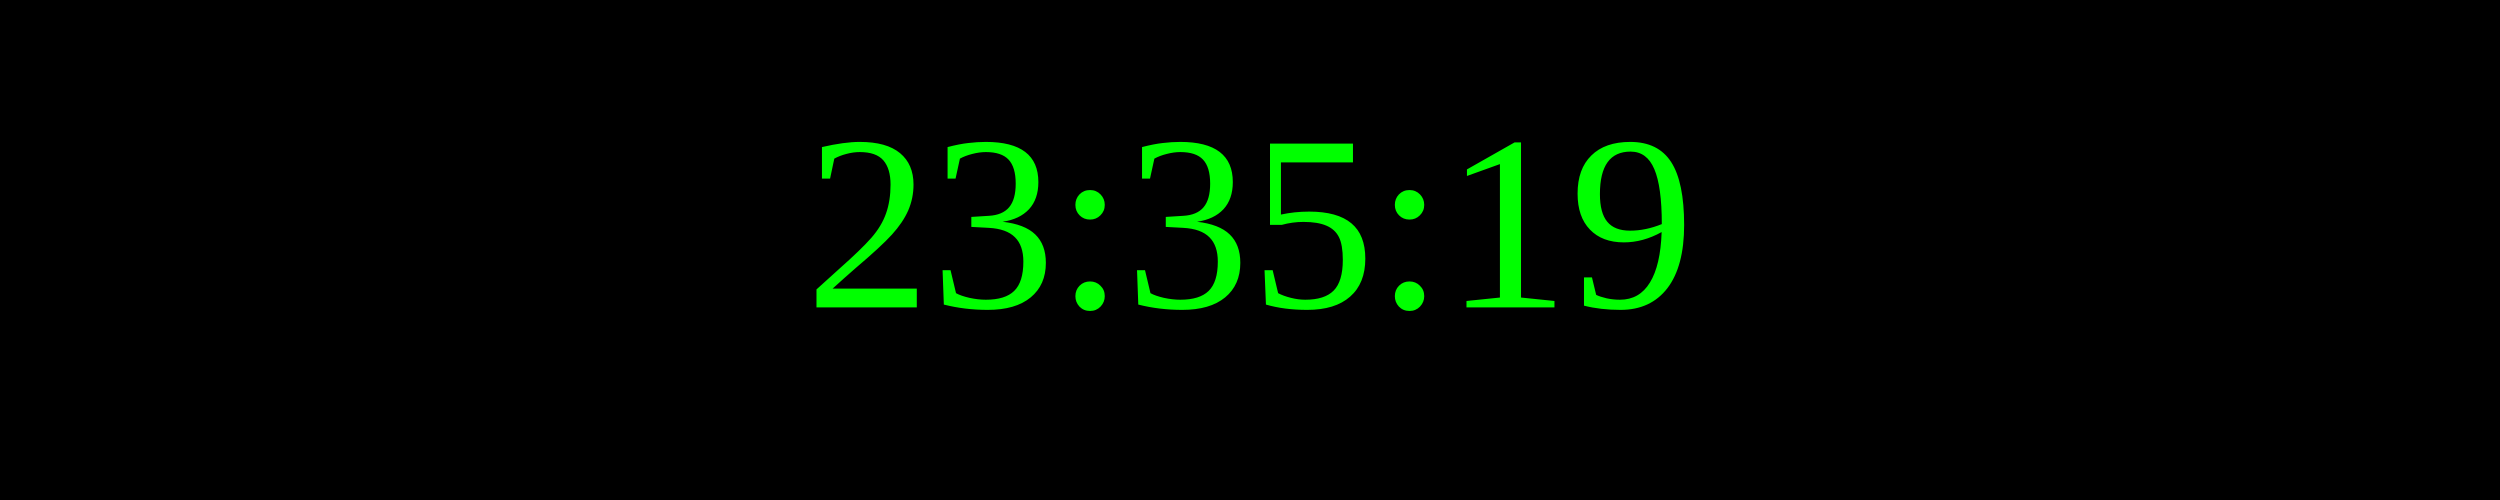
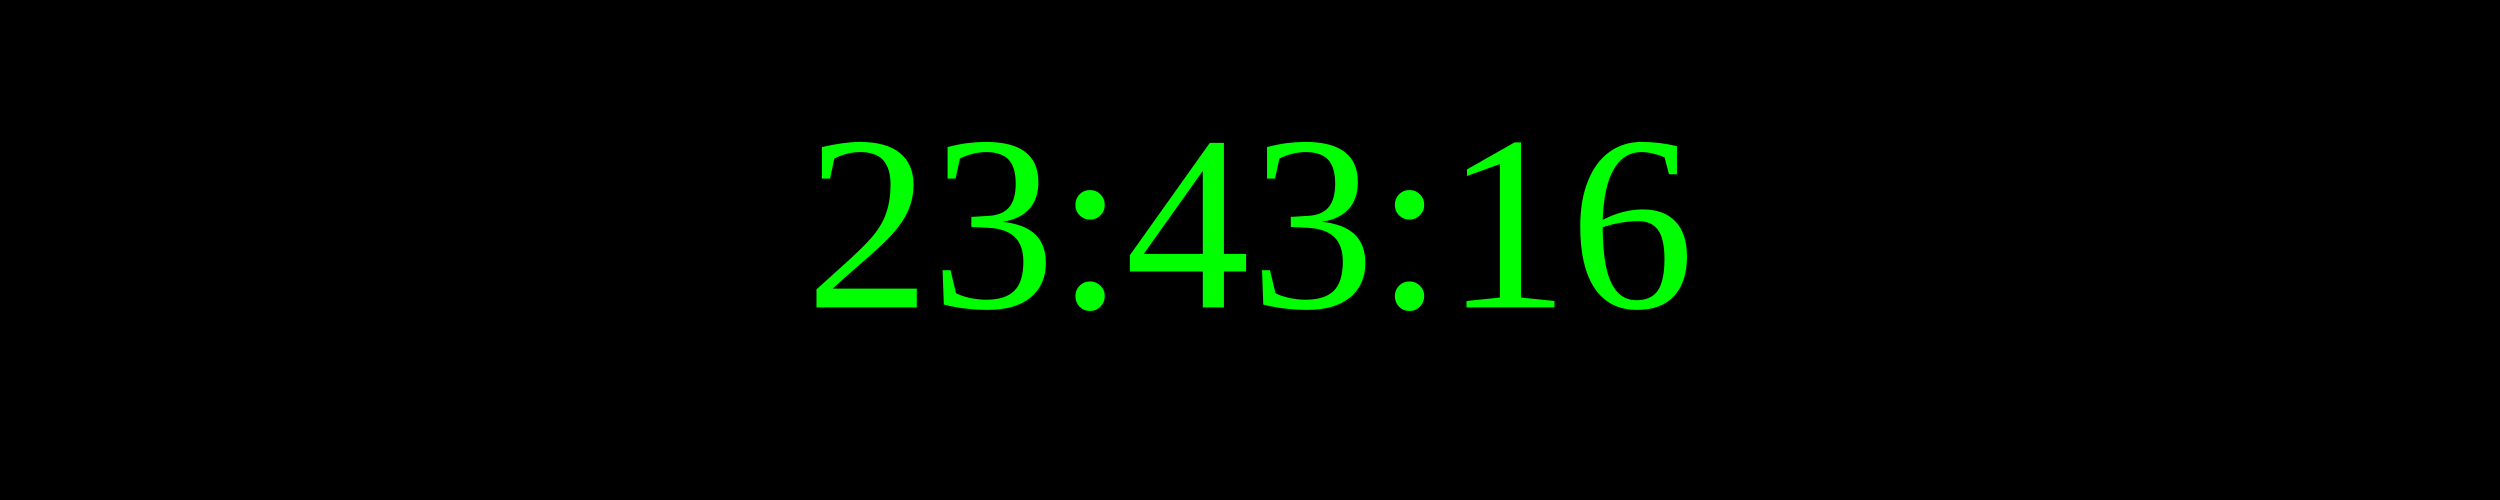
<svg xmlns="http://www.w3.org/2000/svg" width="250" height="50">
  <rect width="100%" height="100%" fill="black" />
  <text x="50%" y="50%" font-size="25" fill="lime" text-anchor="middle" dominant-baseline="middle">
- 23:35:19
+ 23:43:16
</text>
</svg>
